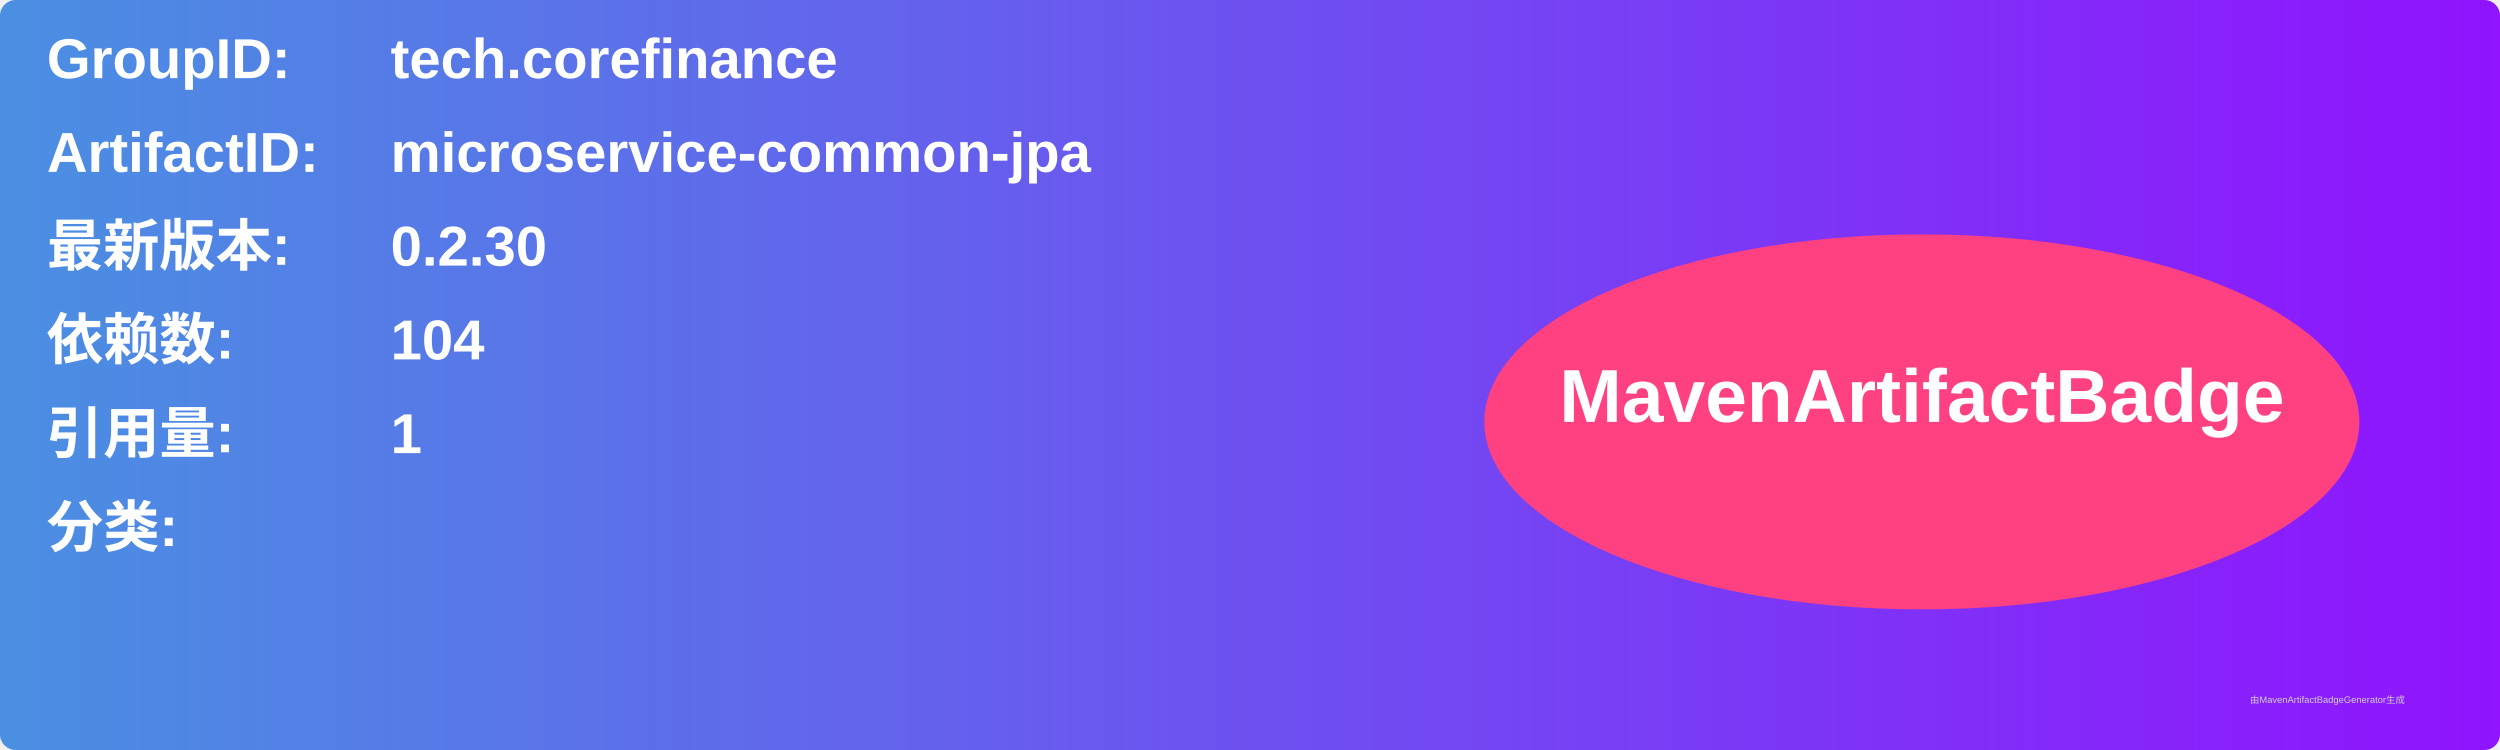
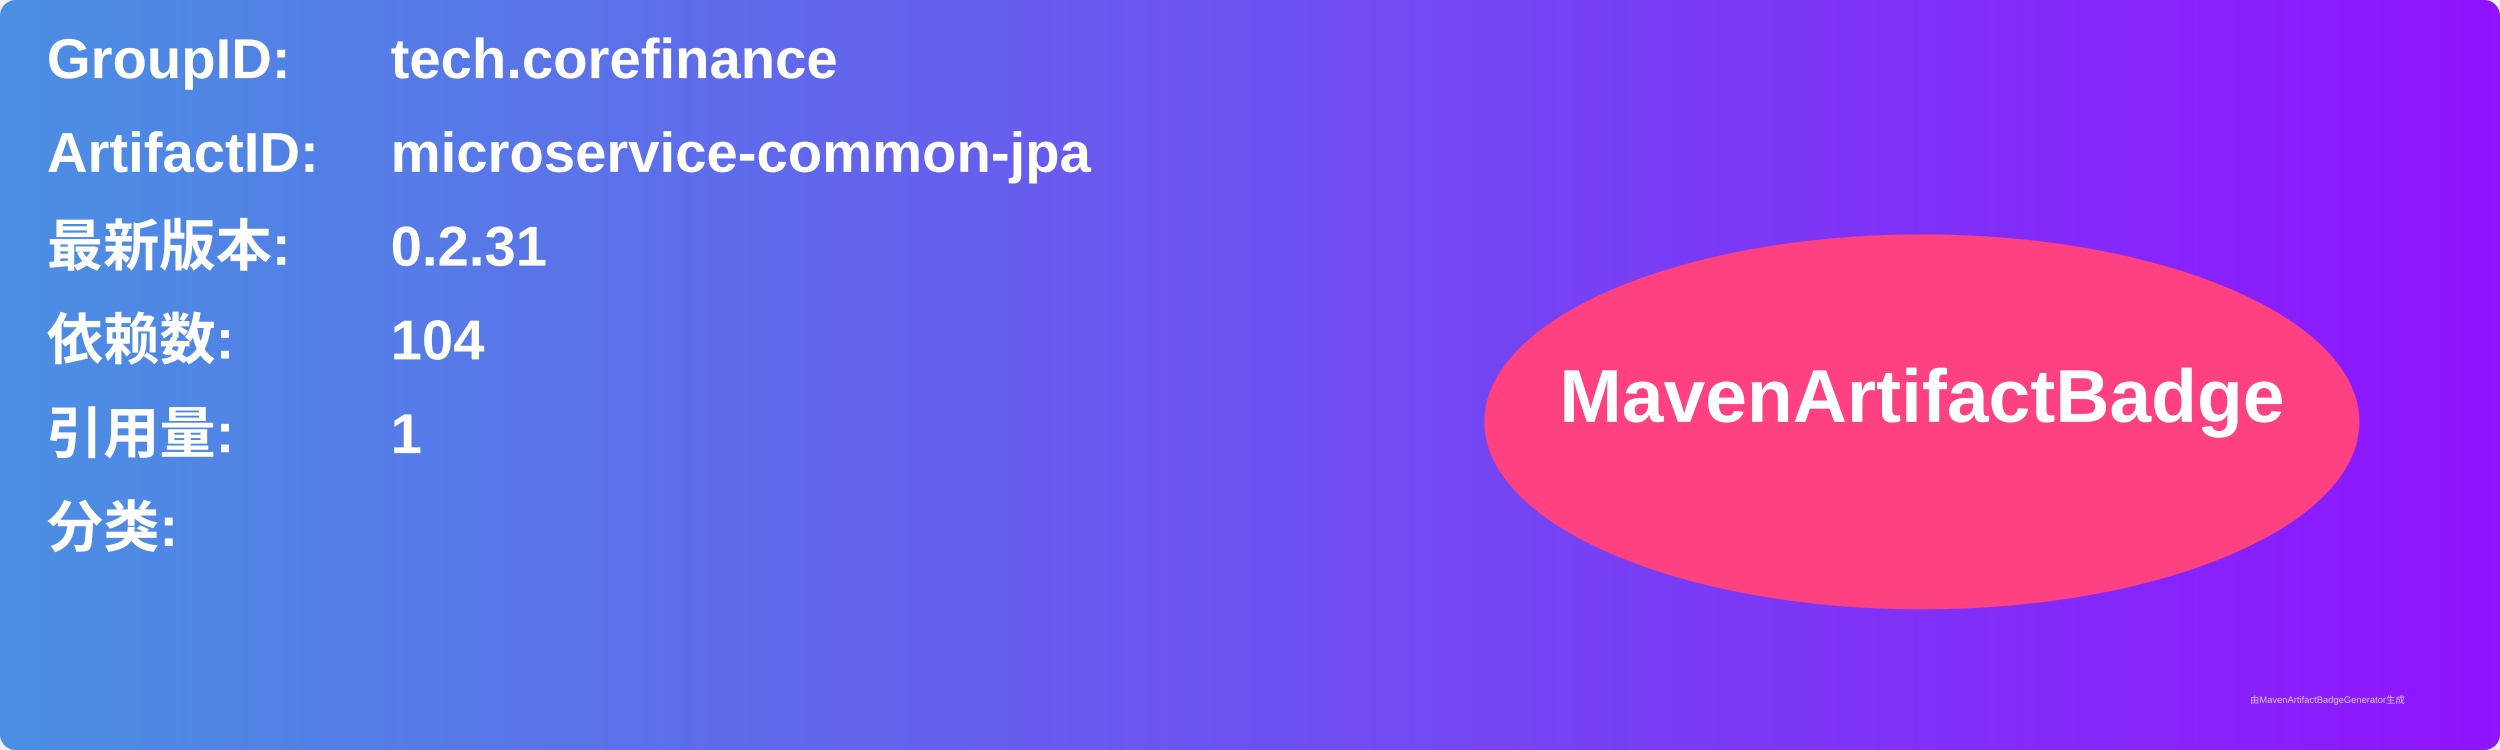
<svg xmlns="http://www.w3.org/2000/svg" width="800" height="240" viewBox="0 0 800 240">
  <linearGradient id="grad" x1="0%" y1="0%" x2="100%" y2="0%">
    <stop offset="0%" stop-color="#4a90e2" />
    <stop offset="100%" stop-color="#9013fe" />
  </linearGradient>
  <rect width="100%" height="100%" rx="5" ry="5" fill="url(#grad)" />
  <g transform="translate(15, 15)">
    <text x="0" y="10" font-family="Arial" font-size="18" fill="white" font-weight="bold" width="260">GroupID:</text>
    <text x="110" y="10" font-family="Arial" font-size="18" fill="white" font-weight="bold" width="460">tech.corefinance</text>
    <text x="0" y="40" font-family="Arial" font-size="18" fill="white" font-weight="bold" width="260">ArtifactID:</text>
    <text x="110" y="40" font-family="Arial" font-size="18" fill="white" font-weight="bold" width="460">microservice-common-jpa</text>
    <text x="0" y="70" font-family="Arial" font-size="18" fill="white" font-weight="bold">最新版本:</text>
    <text x="110" y="70" font-family="Arial" font-size="18" fill="white" font-weight="bold">
-       <tspan font-weight="bold">0.2.30</tspan>
+       <tspan font-weight="bold">0.2.31</tspan>
    </text>
    <text x="0" y="100" font-family="Arial" font-size="18" fill="white" font-weight="bold">依赖数: </text>
    <text x="110" y="100" font-family="Arial" font-size="18" fill="white">
      <tspan font-weight="bold">104</tspan>
    </text>
    <text x="0" y="130" font-family="Arial" font-size="18" fill="white" font-weight="bold">引用量: </text>
    <text x="110" y="130" font-family="Arial" font-size="18" fill="white">
      <tspan font-weight="bold">1</tspan>
    </text>
    <text x="0" y="160" font-family="Arial" font-size="18" fill="white" font-weight="bold">分类:</text>
    <text x="10" y="190" font-family="Arial" font-size="10" fill="white">
      <tspan font-weight="bold" />
    </text>
    <ellipse cx="600" cy="120" rx="140" ry="60" fill="#ff4081" />
    <text x="600" y="120" text-anchor="middle" font-family="Arial" font-size="24" fill="white" font-weight="bold">MavenArtifactBadge</text>
  </g>
  <text x="720" y="225" font-family="Arial" font-size="3" fill="#d0d0d0">由MavenArtifactBadgeGenerator生成</text>
</svg>
